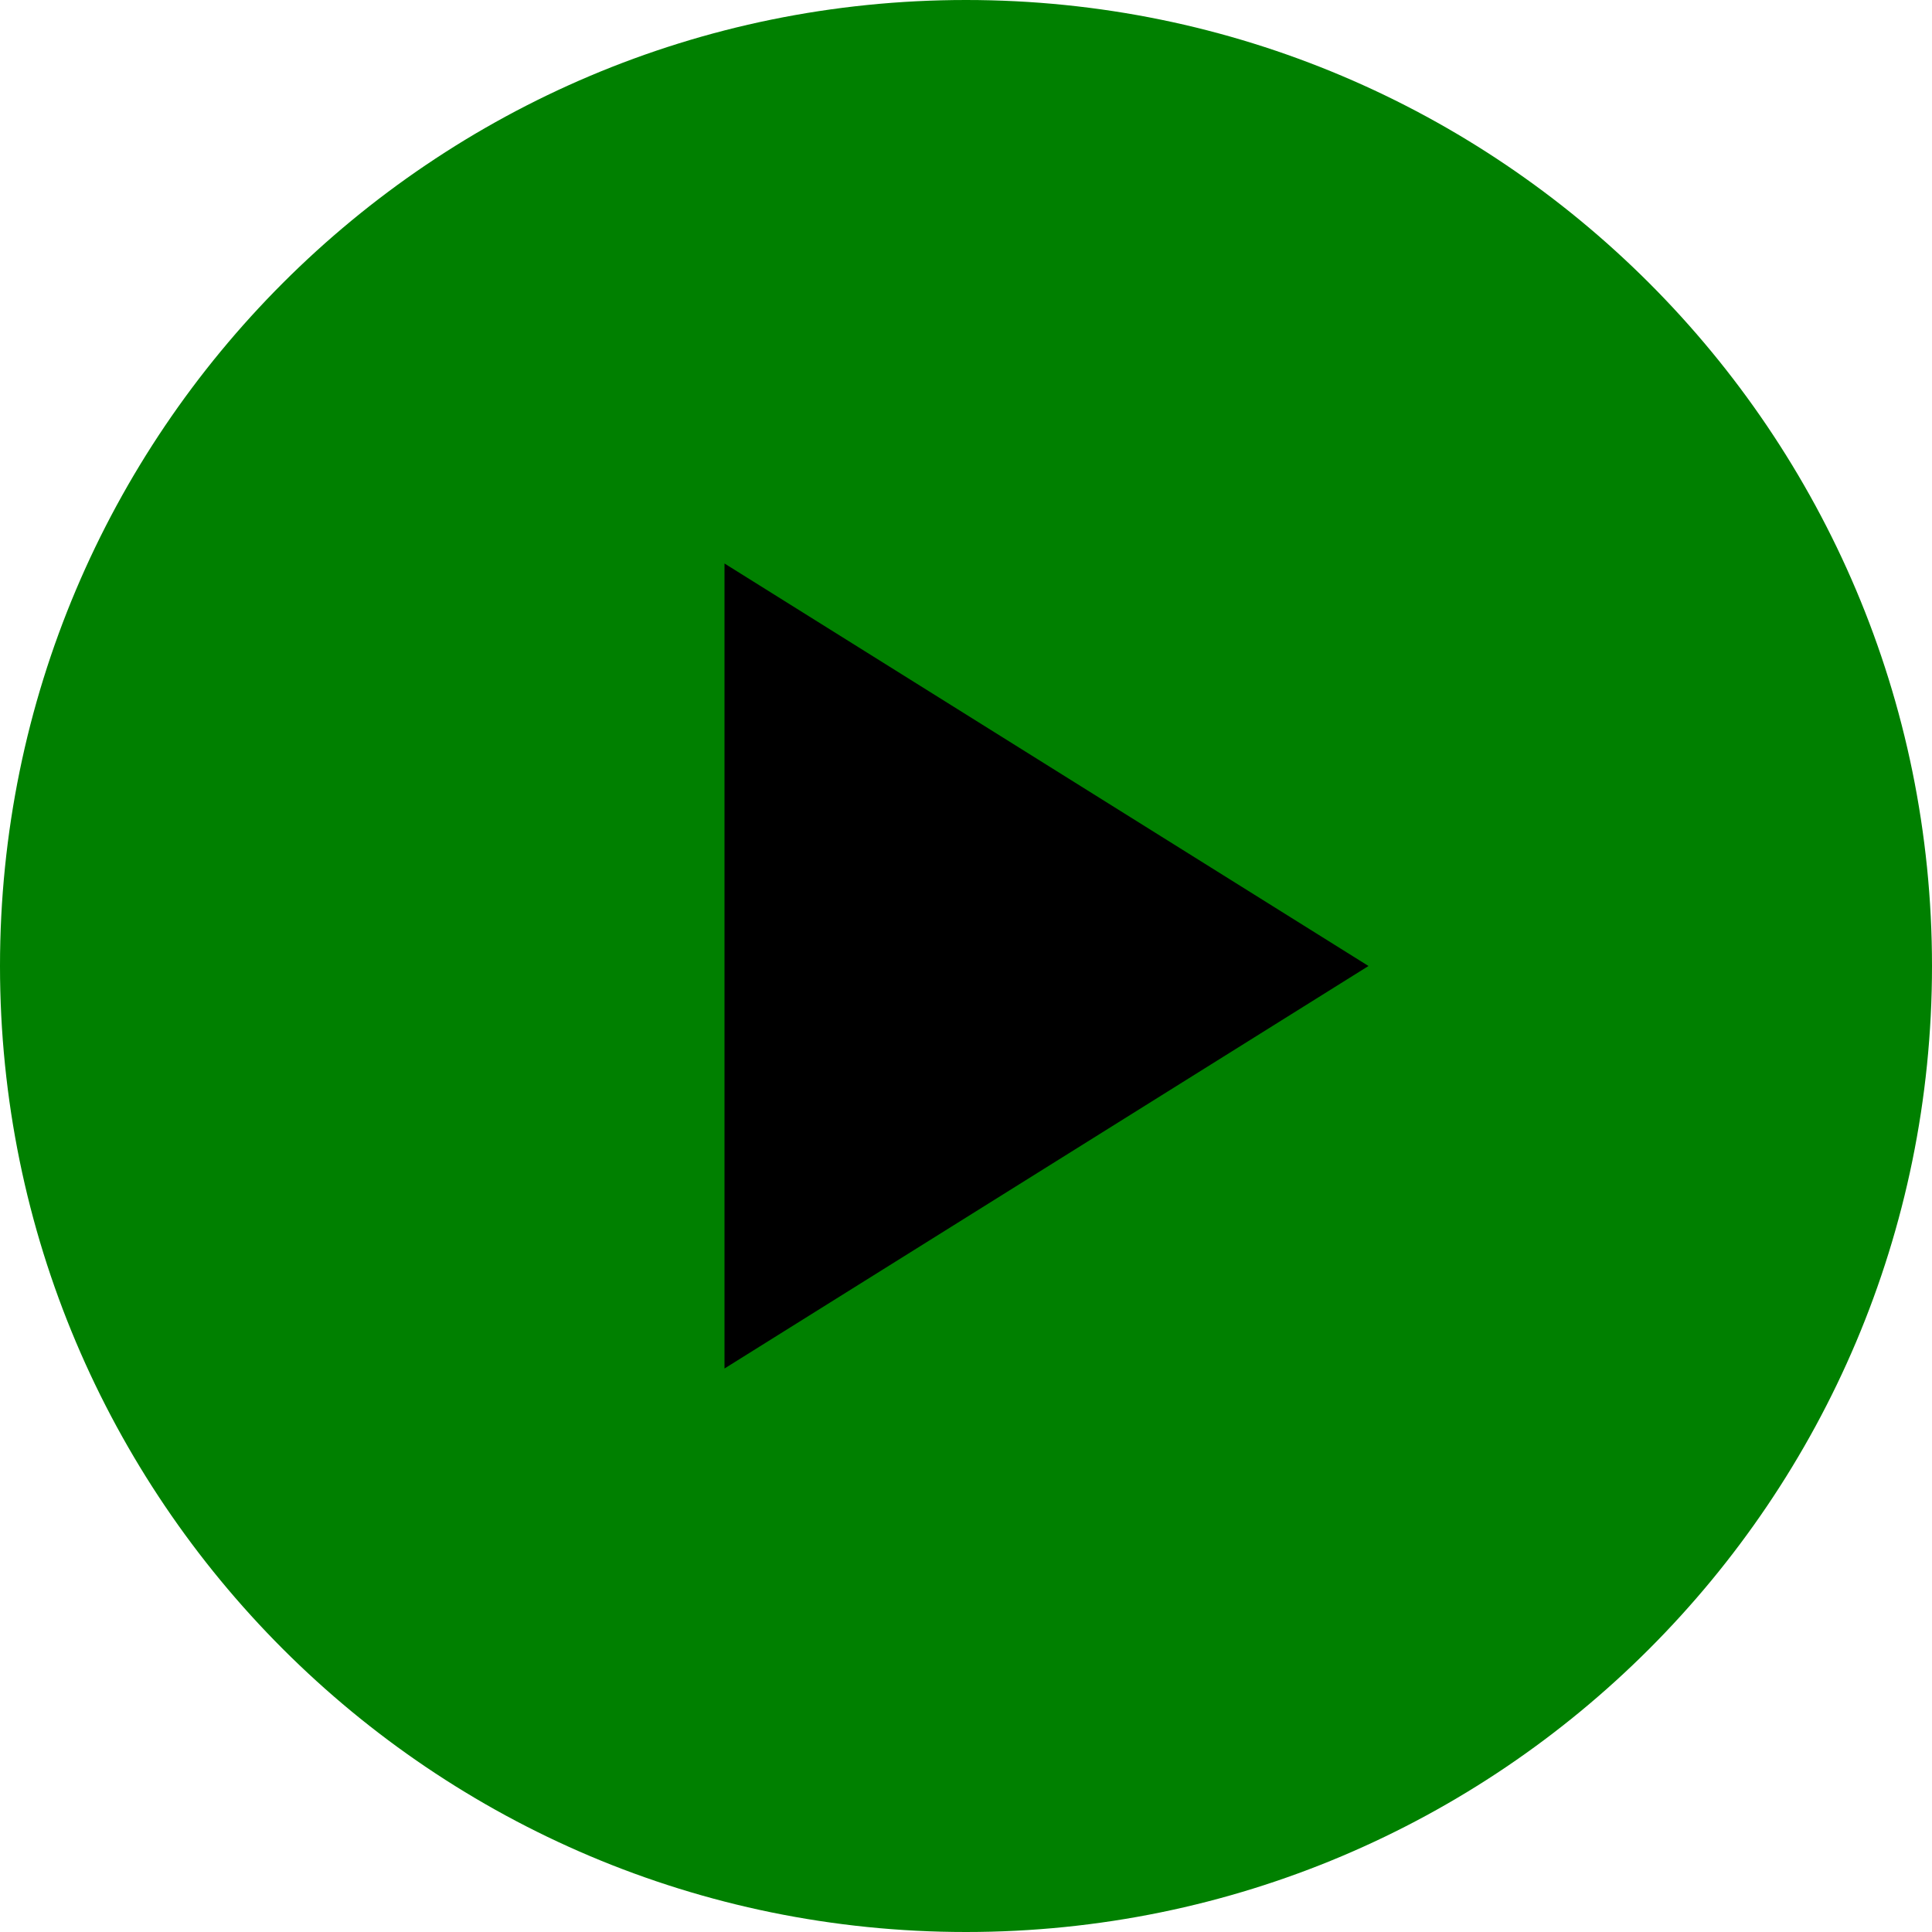
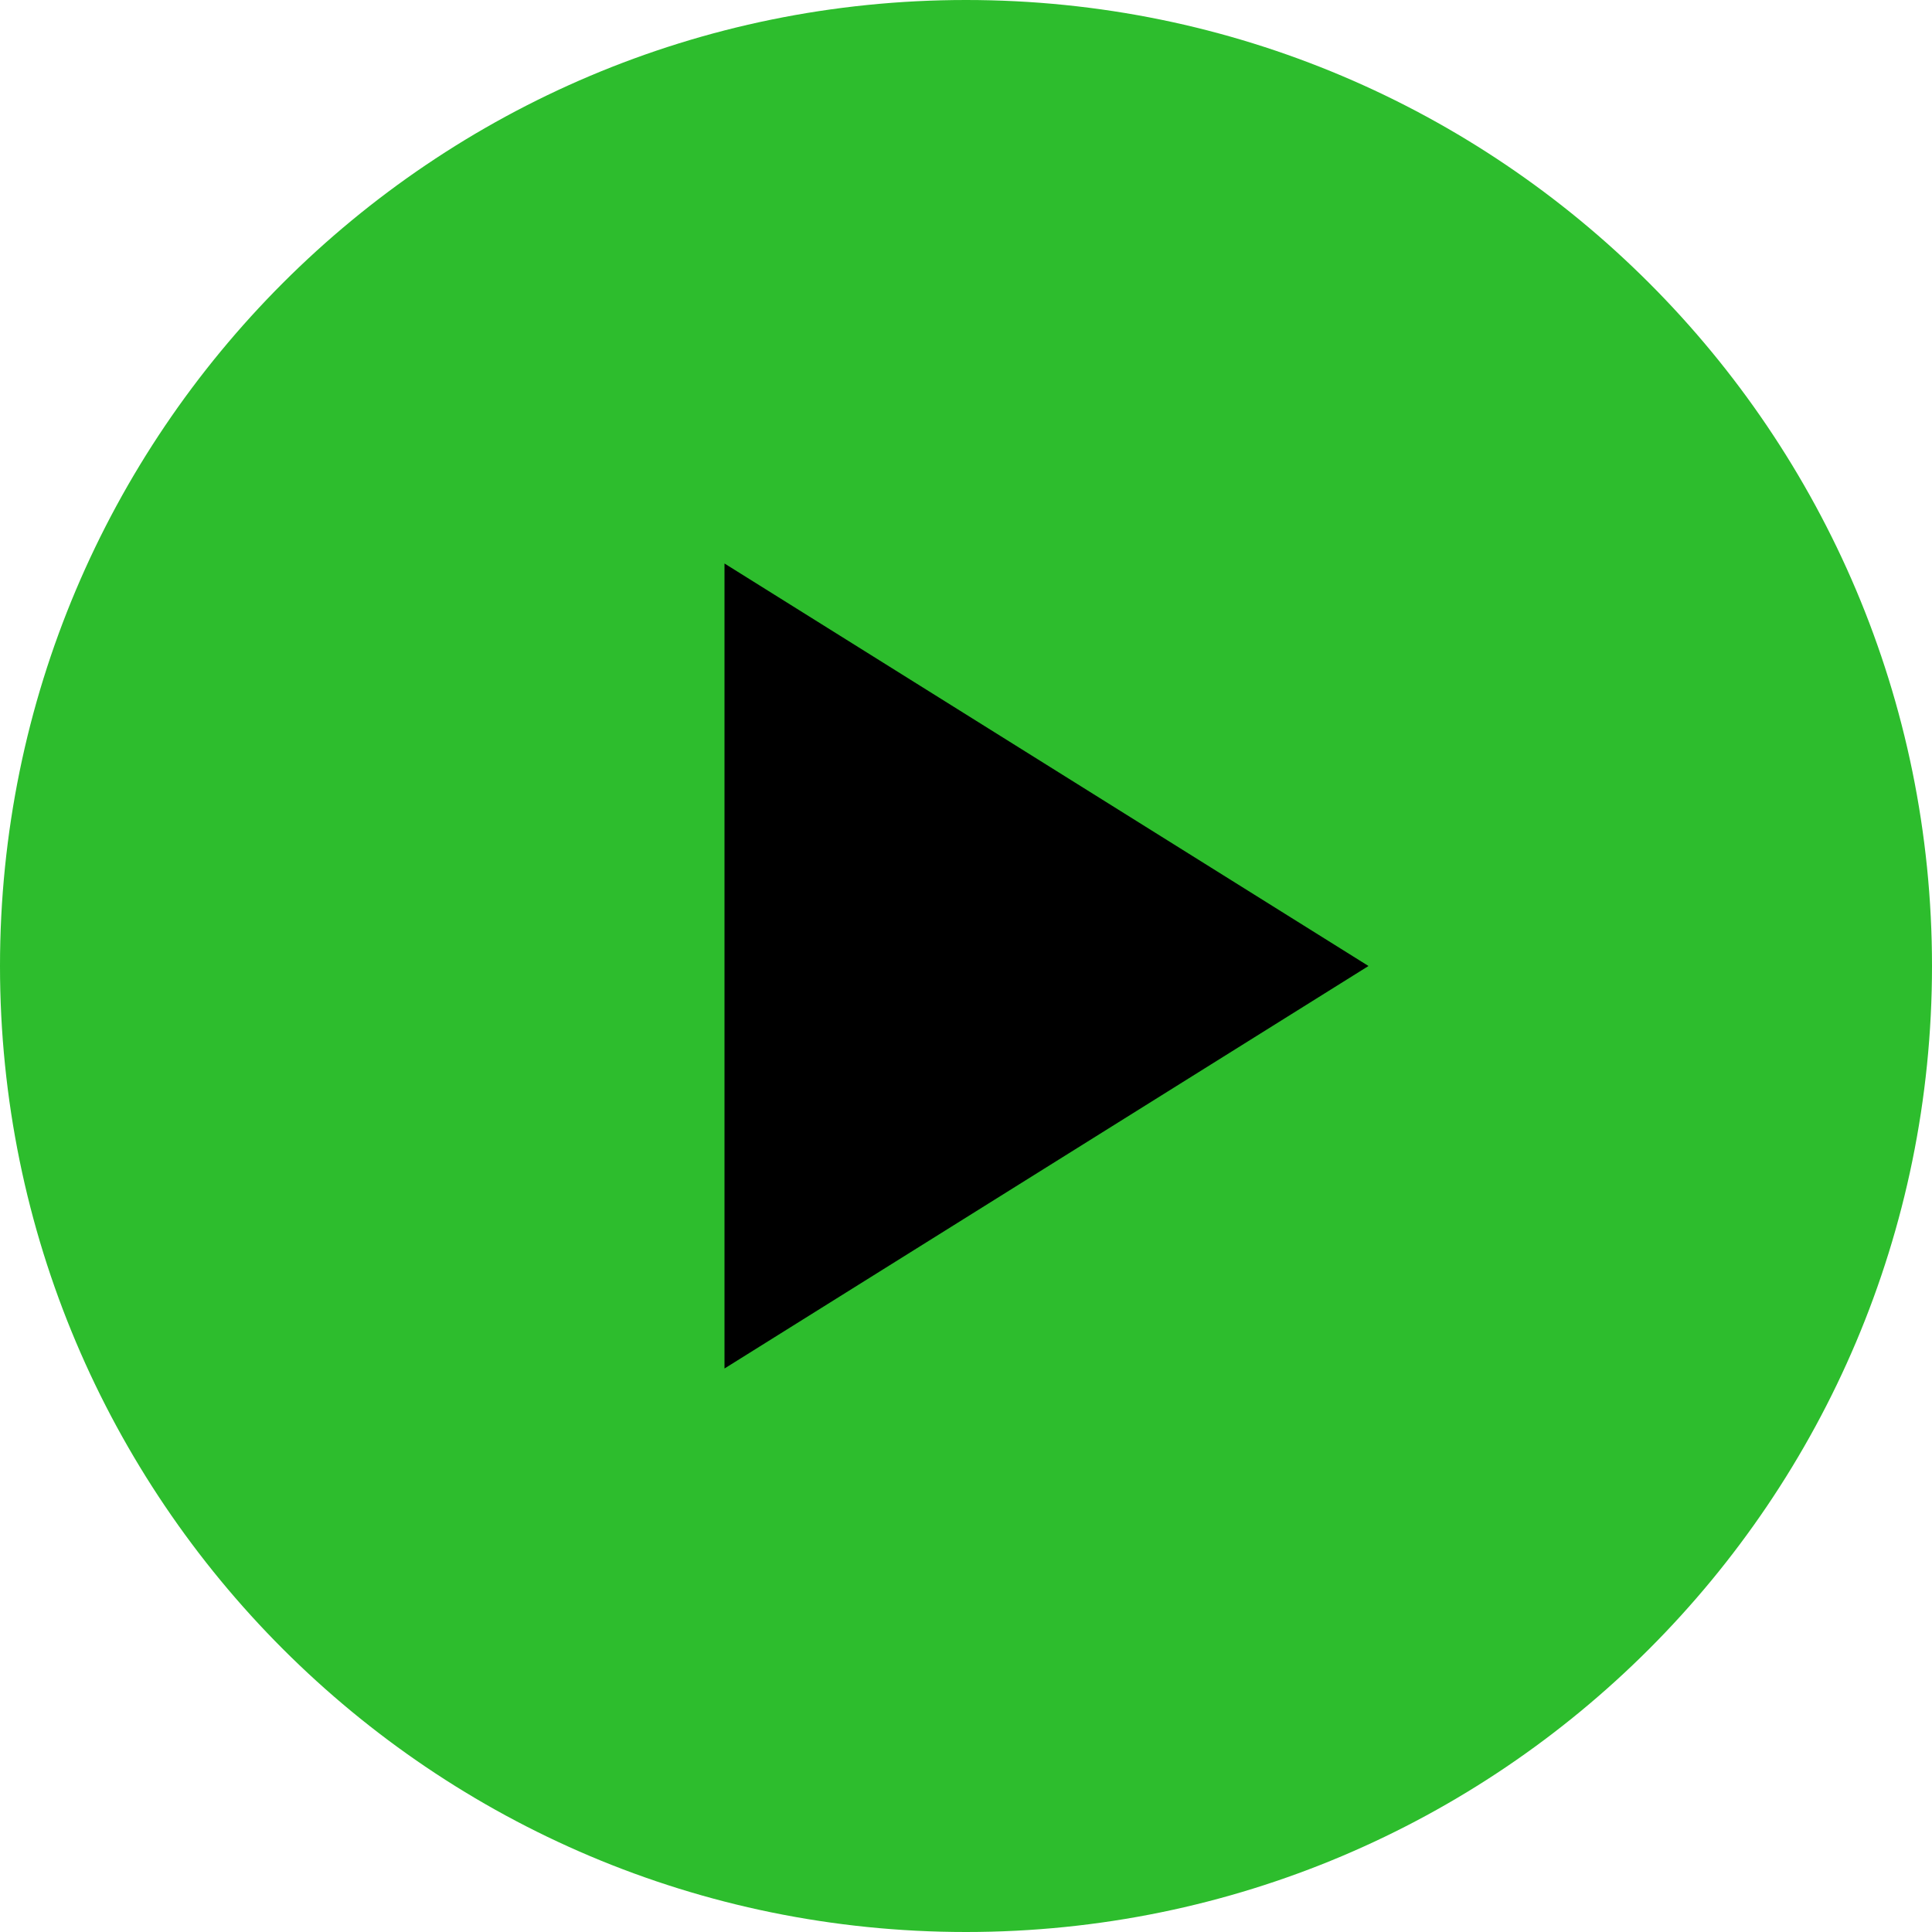
<svg xmlns="http://www.w3.org/2000/svg" viewBox="0 0 24 24" width="48" height="48">
-   <circle cx="12" cy="12" r="12" fill="green" />
+   <circle cx="12" cy="12" r="12" fill="rgb(45, 189, 45)" />
  <polygon points="9,7 9,17 17,12" fill="black" />
</svg>
